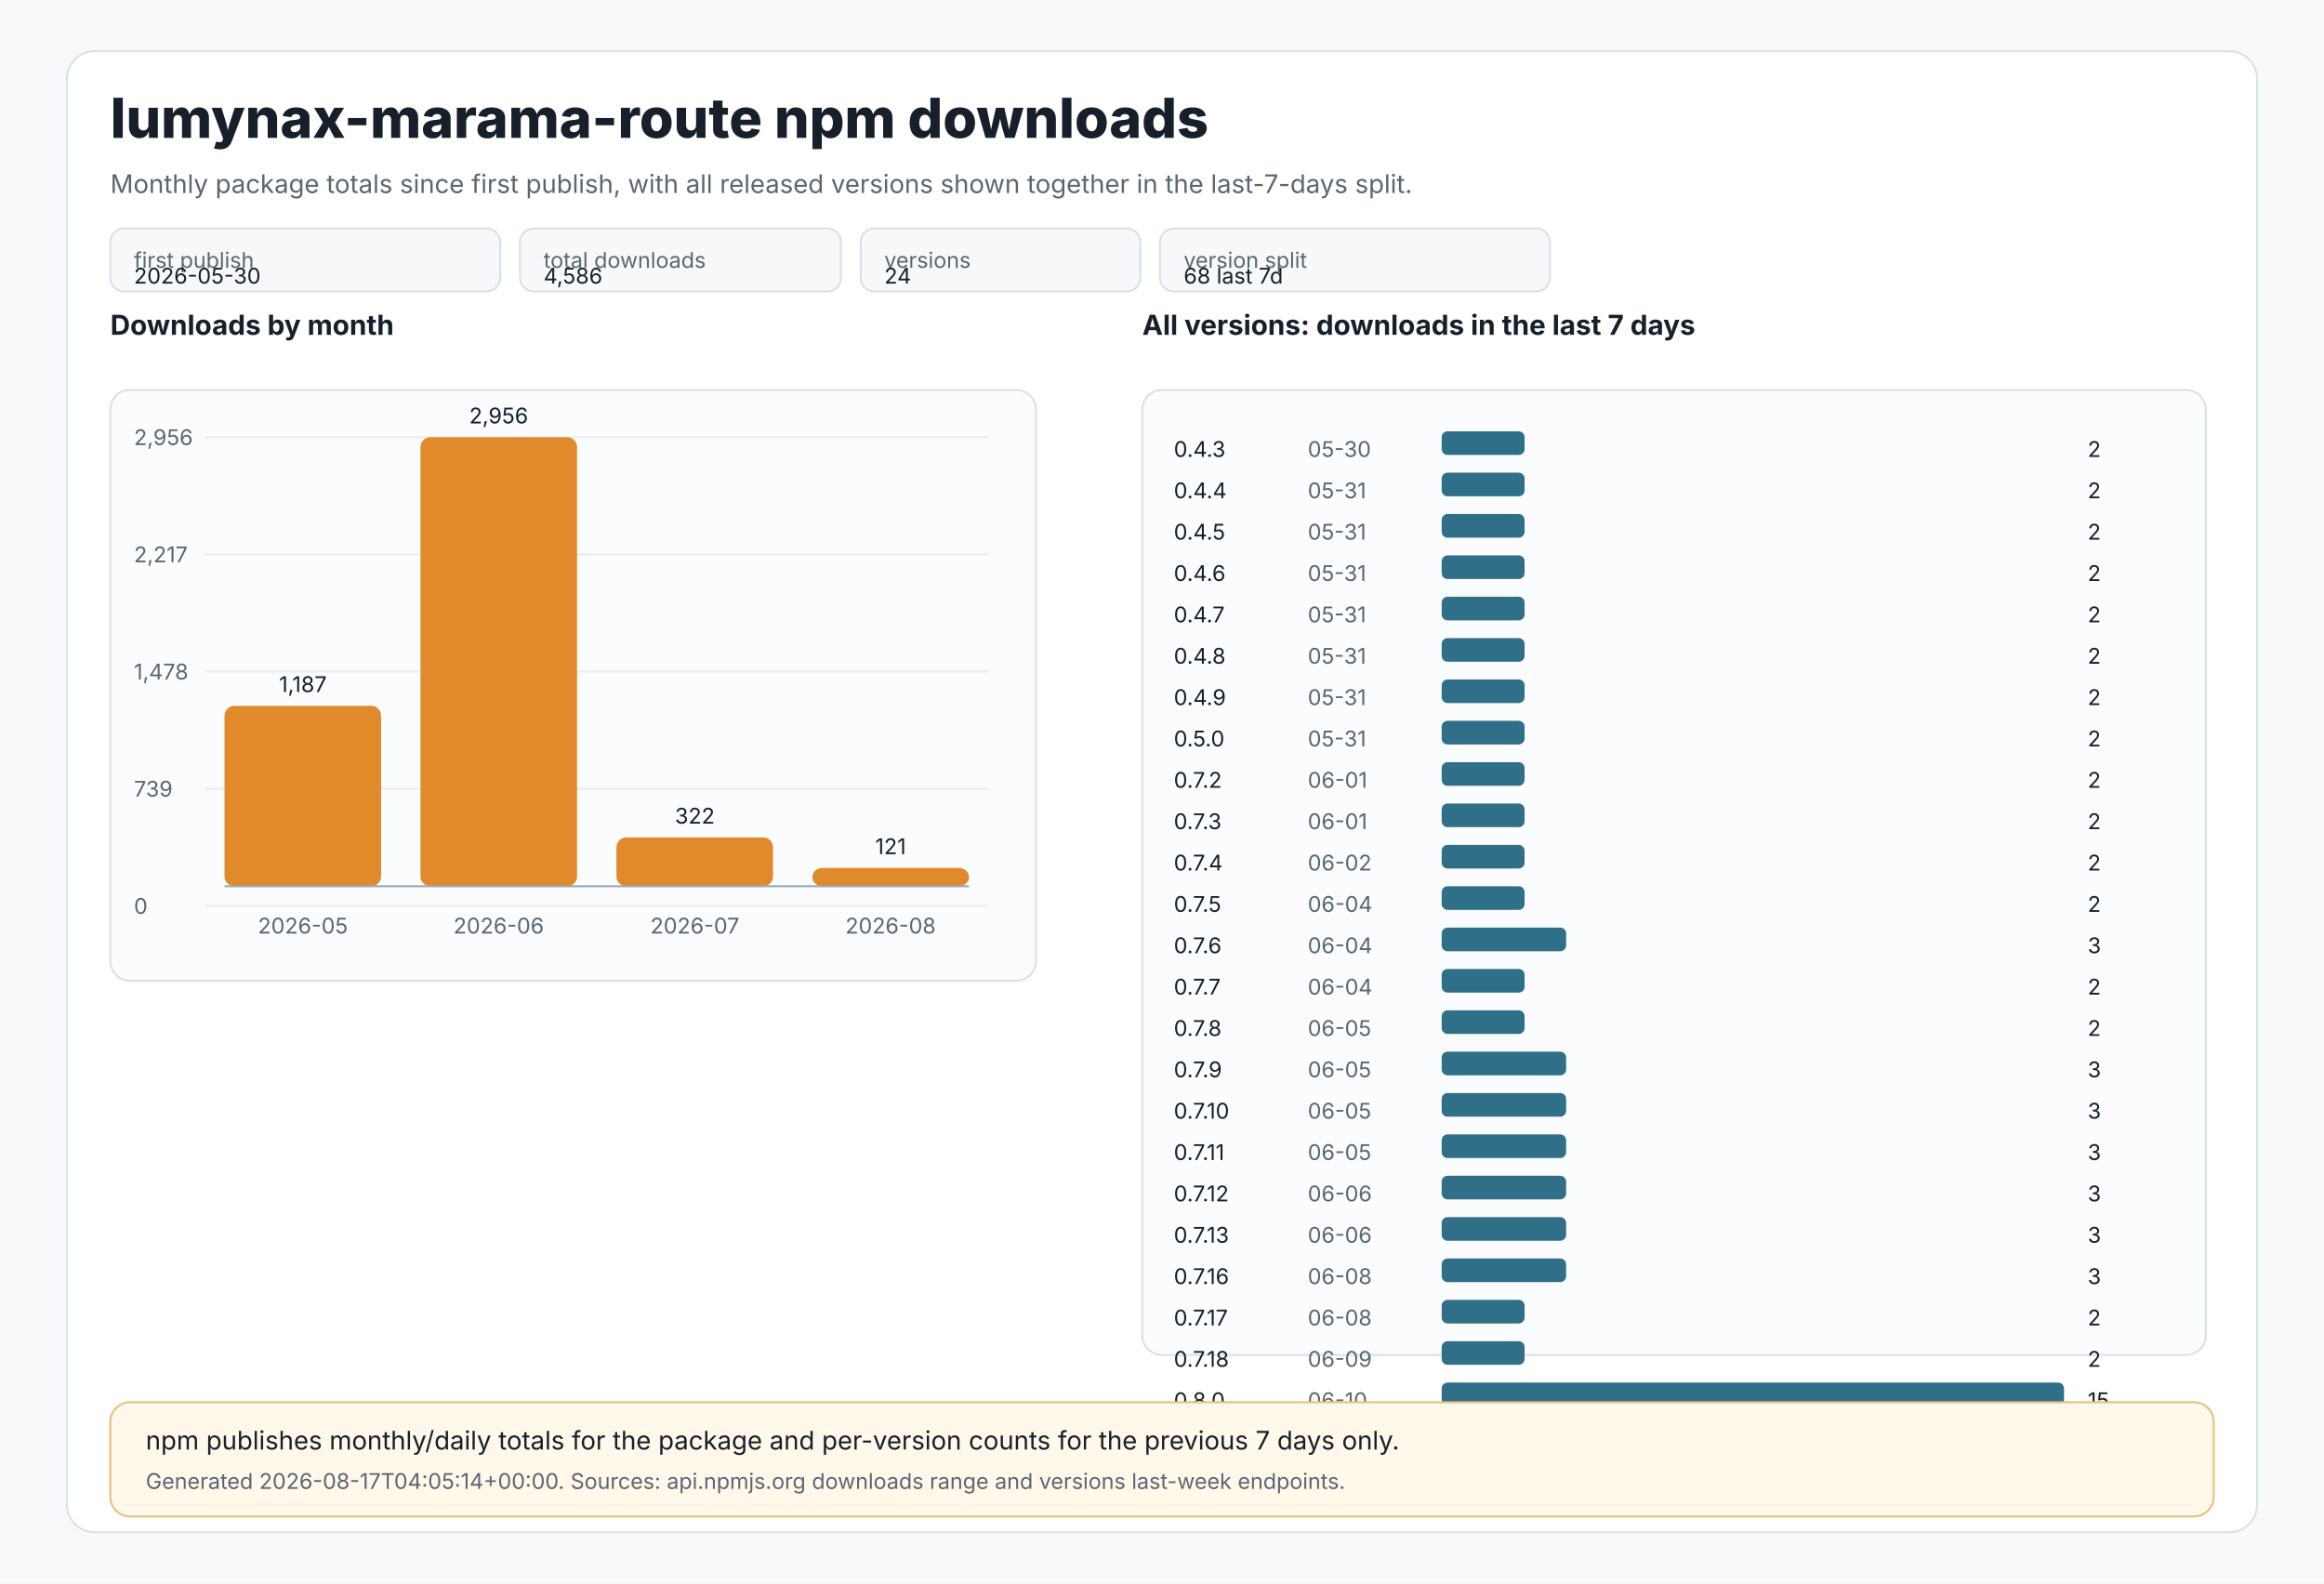
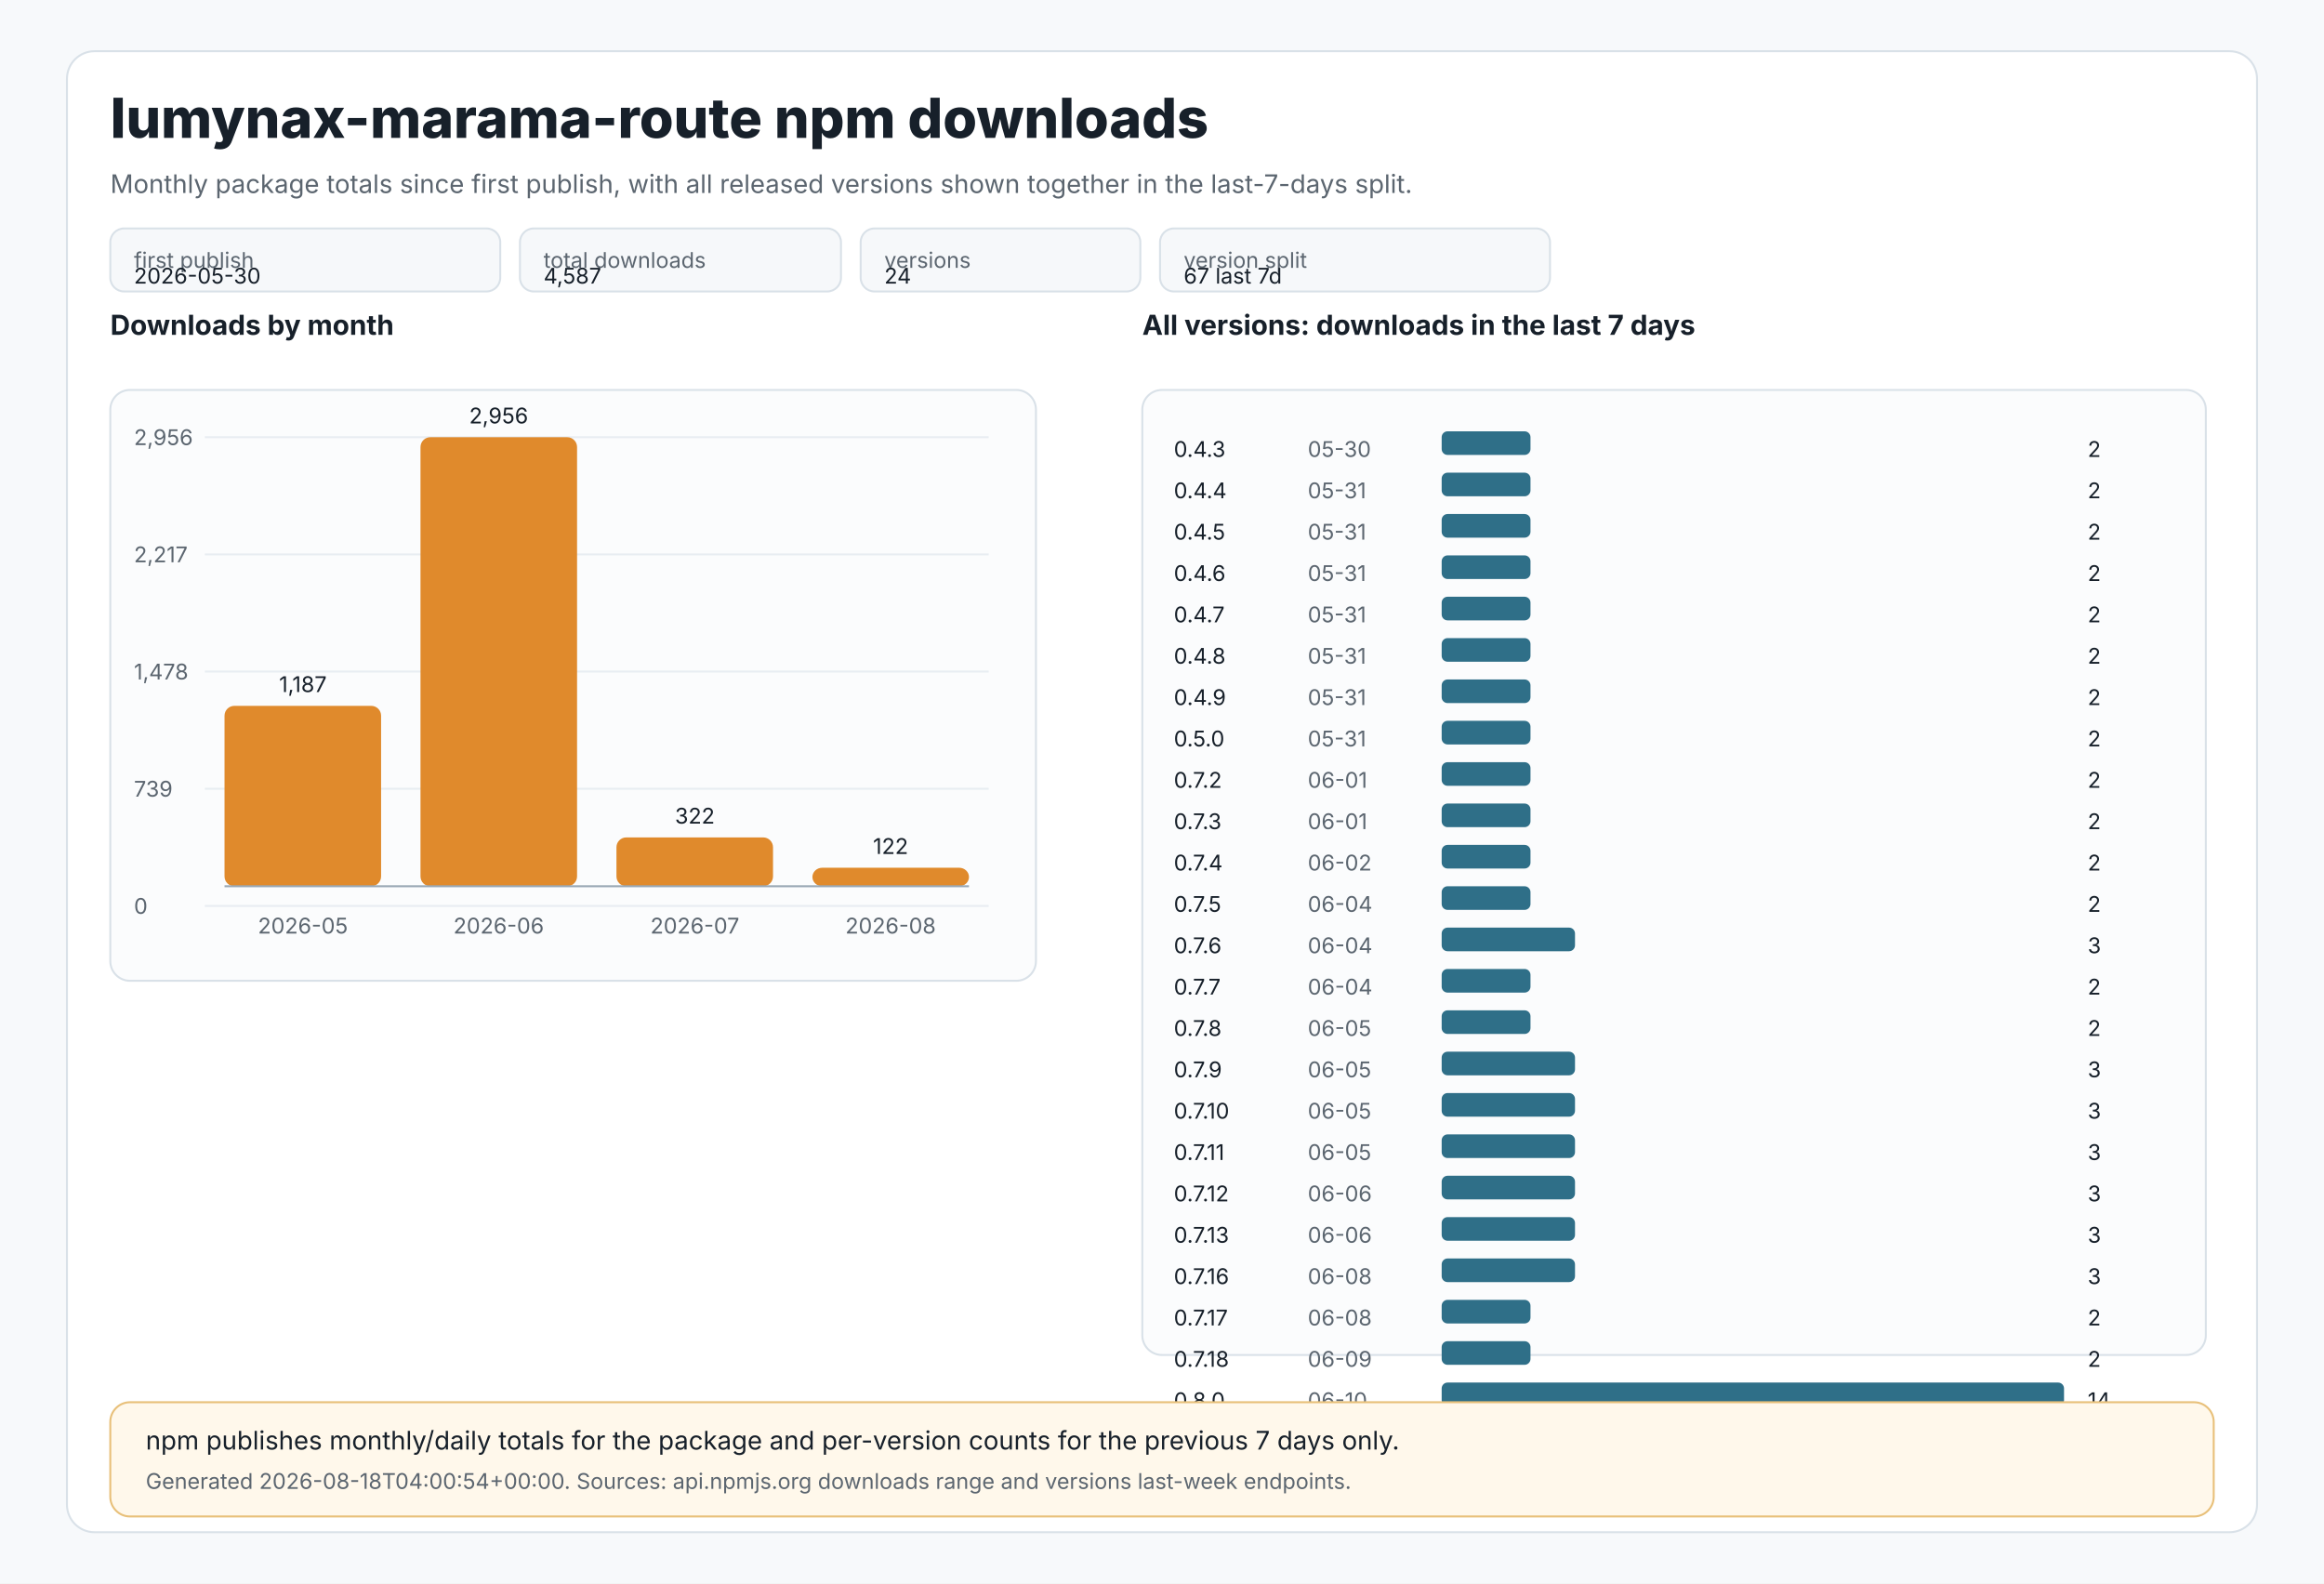
<svg xmlns="http://www.w3.org/2000/svg" width="1180" height="804" viewBox="0 0 1180 804" role="img" aria-labelledby="title desc">
  <style>
text{font-family:Inter,Segoe UI,Arial,sans-serif;fill:#17202a}
.muted{fill:#5c6670}.tiny{font-size:11px}.small{font-size:13px}.label{font-size:14px;font-weight:650}.title{font-size:28px;font-weight:800}
.panel{fill:#ffffff;stroke:#d9e1e8;stroke-width:1}.grid{stroke:#e8edf2;stroke-width:1}.axis{stroke:#9aa8b5;stroke-width:1}
.bar{fill:#e08a2c}.bar2{fill:#2f6f88}.chip{fill:#f6f8fa;stroke:#d9e1e8;stroke-width:1}.note{fill:#fff8eb;stroke:#e8c07a;stroke-width:1}
</style>
  <rect x="0" y="0" width="1180" height="804" fill="#f7f9fb" />
  <rect x="34" y="26" width="1112" height="752" rx="14" class="panel" />
  <text x="56" y="70" class="title">lumynax-marama-route npm downloads</text>
  <text x="56" y="98" class="muted small">Monthly package totals since first publish, with all released versions shown together in the last-7-days split.</text>
  <rect x="56" y="116" width="198" height="32" rx="7" class="chip" />
  <text x="68" y="136" class="tiny muted">first publish</text>
  <text x="68" y="144" class="tiny">2026-05-30</text>
  <rect x="264" y="116" width="163" height="32" rx="7" class="chip" />
  <text x="276" y="136" class="tiny muted">total downloads</text>
-   <text x="276" y="144" class="tiny">4,586</text>
+   <text x="276" y="144" class="tiny">4,587</text>
  <rect x="437" y="116" width="142" height="32" rx="7" class="chip" />
  <text x="449" y="136" class="tiny muted">versions</text>
  <text x="449" y="144" class="tiny">24</text>
  <rect x="589" y="116" width="198" height="32" rx="7" class="chip" />
  <text x="601" y="136" class="tiny muted">version split</text>
-   <text x="601" y="144" class="tiny">68 last 7d</text>
+   <text x="601" y="144" class="tiny">67 last 7d</text>
  <text x="56" y="170" class="label">Downloads by month</text>
  <rect x="56" y="198" width="470" height="300" rx="10" fill="#fbfcfd" stroke="#d9e1e8" />
  <line x1="104" y1="222.0" x2="502" y2="222.0" class="grid" />
  <text x="68" y="226.0" class="tiny muted">2,956</text>
  <line x1="104" y1="281.5" x2="502" y2="281.5" class="grid" />
  <text x="68" y="285.5" class="tiny muted">2,217</text>
  <line x1="104" y1="341.0" x2="502" y2="341.0" class="grid" />
  <text x="68" y="345.0" class="tiny muted">1,478</text>
  <line x1="104" y1="400.5" x2="502" y2="400.5" class="grid" />
  <text x="68" y="404.5" class="tiny muted">739</text>
  <line x1="104" y1="460.0" x2="502" y2="460.0" class="grid" />
  <text x="68" y="464.0" class="tiny muted">0</text>
  <rect x="114.0" y="358.4" width="79.5" height="91.6" rx="5" class="bar" />
  <text x="153.8" y="351.4" text-anchor="middle" class="tiny">1,187</text>
  <text x="153.8" y="474" text-anchor="middle" class="tiny muted">2026-05</text>
  <rect x="213.5" y="222.0" width="79.5" height="228.0" rx="5" class="bar" />
  <text x="253.2" y="215.0" text-anchor="middle" class="tiny">2,956</text>
  <text x="253.2" y="474" text-anchor="middle" class="tiny muted">2026-06</text>
  <rect x="313.0" y="425.2" width="79.5" height="24.8" rx="5" class="bar" />
  <text x="352.8" y="418.2" text-anchor="middle" class="tiny">322</text>
  <text x="352.8" y="474" text-anchor="middle" class="tiny muted">2026-07</text>
-   <rect x="412.5" y="440.7" width="79.5" height="9.3" rx="5" class="bar" />
-   <text x="452.2" y="433.7" text-anchor="middle" class="tiny">121</text>
+   <rect x="412.5" y="440.6" width="79.5" height="9.4" rx="5" class="bar" />
+   <text x="452.2" y="433.6" text-anchor="middle" class="tiny">122</text>
  <text x="452.2" y="474" text-anchor="middle" class="tiny muted">2026-08</text>
  <line x1="114" y1="450" x2="492" y2="450" class="axis" />
  <text x="580" y="170" class="label">All versions: downloads in the last 7 days</text>
  <rect x="580" y="198" width="540" height="490" rx="10" fill="#fbfcfd" stroke="#d9e1e8" />
  <text x="596" y="232" class="tiny">0.4.3</text>
  <text x="664" y="232" class="tiny muted">05-30</text>
-   <rect x="732" y="219" width="42.1" height="12" rx="3" class="bar2" />
+   <rect x="732" y="219" width="45.1" height="12" rx="3" class="bar2" />
  <text x="1060" y="232" class="tiny">2</text>
  <text x="596" y="253" class="tiny">0.4.4</text>
  <text x="664" y="253" class="tiny muted">05-31</text>
-   <rect x="732" y="240" width="42.1" height="12" rx="3" class="bar2" />
+   <rect x="732" y="240" width="45.1" height="12" rx="3" class="bar2" />
  <text x="1060" y="253" class="tiny">2</text>
  <text x="596" y="274" class="tiny">0.4.5</text>
  <text x="664" y="274" class="tiny muted">05-31</text>
-   <rect x="732" y="261" width="42.1" height="12" rx="3" class="bar2" />
+   <rect x="732" y="261" width="45.1" height="12" rx="3" class="bar2" />
  <text x="1060" y="274" class="tiny">2</text>
  <text x="596" y="295" class="tiny">0.4.6</text>
  <text x="664" y="295" class="tiny muted">05-31</text>
-   <rect x="732" y="282" width="42.1" height="12" rx="3" class="bar2" />
+   <rect x="732" y="282" width="45.1" height="12" rx="3" class="bar2" />
  <text x="1060" y="295" class="tiny">2</text>
  <text x="596" y="316" class="tiny">0.4.7</text>
  <text x="664" y="316" class="tiny muted">05-31</text>
-   <rect x="732" y="303" width="42.1" height="12" rx="3" class="bar2" />
+   <rect x="732" y="303" width="45.1" height="12" rx="3" class="bar2" />
  <text x="1060" y="316" class="tiny">2</text>
  <text x="596" y="337" class="tiny">0.4.8</text>
  <text x="664" y="337" class="tiny muted">05-31</text>
-   <rect x="732" y="324" width="42.1" height="12" rx="3" class="bar2" />
+   <rect x="732" y="324" width="45.1" height="12" rx="3" class="bar2" />
  <text x="1060" y="337" class="tiny">2</text>
  <text x="596" y="358" class="tiny">0.4.9</text>
  <text x="664" y="358" class="tiny muted">05-31</text>
-   <rect x="732" y="345" width="42.1" height="12" rx="3" class="bar2" />
+   <rect x="732" y="345" width="45.1" height="12" rx="3" class="bar2" />
  <text x="1060" y="358" class="tiny">2</text>
  <text x="596" y="379" class="tiny">0.5.0</text>
  <text x="664" y="379" class="tiny muted">05-31</text>
-   <rect x="732" y="366" width="42.1" height="12" rx="3" class="bar2" />
+   <rect x="732" y="366" width="45.1" height="12" rx="3" class="bar2" />
  <text x="1060" y="379" class="tiny">2</text>
  <text x="596" y="400" class="tiny">0.7.2</text>
  <text x="664" y="400" class="tiny muted">06-01</text>
-   <rect x="732" y="387" width="42.1" height="12" rx="3" class="bar2" />
+   <rect x="732" y="387" width="45.1" height="12" rx="3" class="bar2" />
  <text x="1060" y="400" class="tiny">2</text>
  <text x="596" y="421" class="tiny">0.7.3</text>
  <text x="664" y="421" class="tiny muted">06-01</text>
-   <rect x="732" y="408" width="42.1" height="12" rx="3" class="bar2" />
+   <rect x="732" y="408" width="45.1" height="12" rx="3" class="bar2" />
  <text x="1060" y="421" class="tiny">2</text>
  <text x="596" y="442" class="tiny">0.7.4</text>
  <text x="664" y="442" class="tiny muted">06-02</text>
-   <rect x="732" y="429" width="42.1" height="12" rx="3" class="bar2" />
+   <rect x="732" y="429" width="45.1" height="12" rx="3" class="bar2" />
  <text x="1060" y="442" class="tiny">2</text>
  <text x="596" y="463" class="tiny">0.7.5</text>
  <text x="664" y="463" class="tiny muted">06-04</text>
-   <rect x="732" y="450" width="42.1" height="12" rx="3" class="bar2" />
+   <rect x="732" y="450" width="45.1" height="12" rx="3" class="bar2" />
  <text x="1060" y="463" class="tiny">2</text>
  <text x="596" y="484" class="tiny">0.7.6</text>
  <text x="664" y="484" class="tiny muted">06-04</text>
-   <rect x="732" y="471" width="63.2" height="12" rx="3" class="bar2" />
+   <rect x="732" y="471" width="67.7" height="12" rx="3" class="bar2" />
  <text x="1060" y="484" class="tiny">3</text>
  <text x="596" y="505" class="tiny">0.7.7</text>
  <text x="664" y="505" class="tiny muted">06-04</text>
-   <rect x="732" y="492" width="42.1" height="12" rx="3" class="bar2" />
+   <rect x="732" y="492" width="45.1" height="12" rx="3" class="bar2" />
  <text x="1060" y="505" class="tiny">2</text>
  <text x="596" y="526" class="tiny">0.7.8</text>
  <text x="664" y="526" class="tiny muted">06-05</text>
-   <rect x="732" y="513" width="42.1" height="12" rx="3" class="bar2" />
+   <rect x="732" y="513" width="45.1" height="12" rx="3" class="bar2" />
  <text x="1060" y="526" class="tiny">2</text>
  <text x="596" y="547" class="tiny">0.7.9</text>
  <text x="664" y="547" class="tiny muted">06-05</text>
-   <rect x="732" y="534" width="63.2" height="12" rx="3" class="bar2" />
+   <rect x="732" y="534" width="67.7" height="12" rx="3" class="bar2" />
  <text x="1060" y="547" class="tiny">3</text>
  <text x="596" y="568" class="tiny">0.7.10</text>
  <text x="664" y="568" class="tiny muted">06-05</text>
-   <rect x="732" y="555" width="63.2" height="12" rx="3" class="bar2" />
+   <rect x="732" y="555" width="67.7" height="12" rx="3" class="bar2" />
  <text x="1060" y="568" class="tiny">3</text>
  <text x="596" y="589" class="tiny">0.7.11</text>
  <text x="664" y="589" class="tiny muted">06-05</text>
-   <rect x="732" y="576" width="63.2" height="12" rx="3" class="bar2" />
+   <rect x="732" y="576" width="67.7" height="12" rx="3" class="bar2" />
  <text x="1060" y="589" class="tiny">3</text>
  <text x="596" y="610" class="tiny">0.7.12</text>
  <text x="664" y="610" class="tiny muted">06-06</text>
-   <rect x="732" y="597" width="63.2" height="12" rx="3" class="bar2" />
+   <rect x="732" y="597" width="67.7" height="12" rx="3" class="bar2" />
  <text x="1060" y="610" class="tiny">3</text>
  <text x="596" y="631" class="tiny">0.7.13</text>
  <text x="664" y="631" class="tiny muted">06-06</text>
-   <rect x="732" y="618" width="63.2" height="12" rx="3" class="bar2" />
+   <rect x="732" y="618" width="67.7" height="12" rx="3" class="bar2" />
  <text x="1060" y="631" class="tiny">3</text>
  <text x="596" y="652" class="tiny">0.7.16</text>
  <text x="664" y="652" class="tiny muted">06-08</text>
-   <rect x="732" y="639" width="63.2" height="12" rx="3" class="bar2" />
+   <rect x="732" y="639" width="67.7" height="12" rx="3" class="bar2" />
  <text x="1060" y="652" class="tiny">3</text>
  <text x="596" y="673" class="tiny">0.7.17</text>
  <text x="664" y="673" class="tiny muted">06-08</text>
-   <rect x="732" y="660" width="42.1" height="12" rx="3" class="bar2" />
+   <rect x="732" y="660" width="45.1" height="12" rx="3" class="bar2" />
  <text x="1060" y="673" class="tiny">2</text>
  <text x="596" y="694" class="tiny">0.7.18</text>
  <text x="664" y="694" class="tiny muted">06-09</text>
-   <rect x="732" y="681" width="42.1" height="12" rx="3" class="bar2" />
+   <rect x="732" y="681" width="45.1" height="12" rx="3" class="bar2" />
  <text x="1060" y="694" class="tiny">2</text>
  <text x="596" y="715" class="tiny">0.8.0</text>
  <text x="664" y="715" class="tiny muted">06-10</text>
  <rect x="732" y="702" width="316.0" height="12" rx="3" class="bar2" />
-   <text x="1060" y="715" class="tiny">15</text>
+   <text x="1060" y="715" class="tiny">14</text>
  <rect x="56" y="712" width="1068" height="58" rx="10" class="note" />
  <text x="74" y="736" class="small">npm publishes monthly/daily totals for the package and per-version counts for the previous 7 days only.</text>
-   <text x="74" y="756" class="tiny muted">Generated 2026-08-17T04:05:14+00:00. Sources: api.npmjs.org downloads range and versions last-week endpoints.</text>
+   <text x="74" y="756" class="tiny muted">Generated 2026-08-18T04:00:54+00:00. Sources: api.npmjs.org downloads range and versions last-week endpoints.</text>
</svg>
